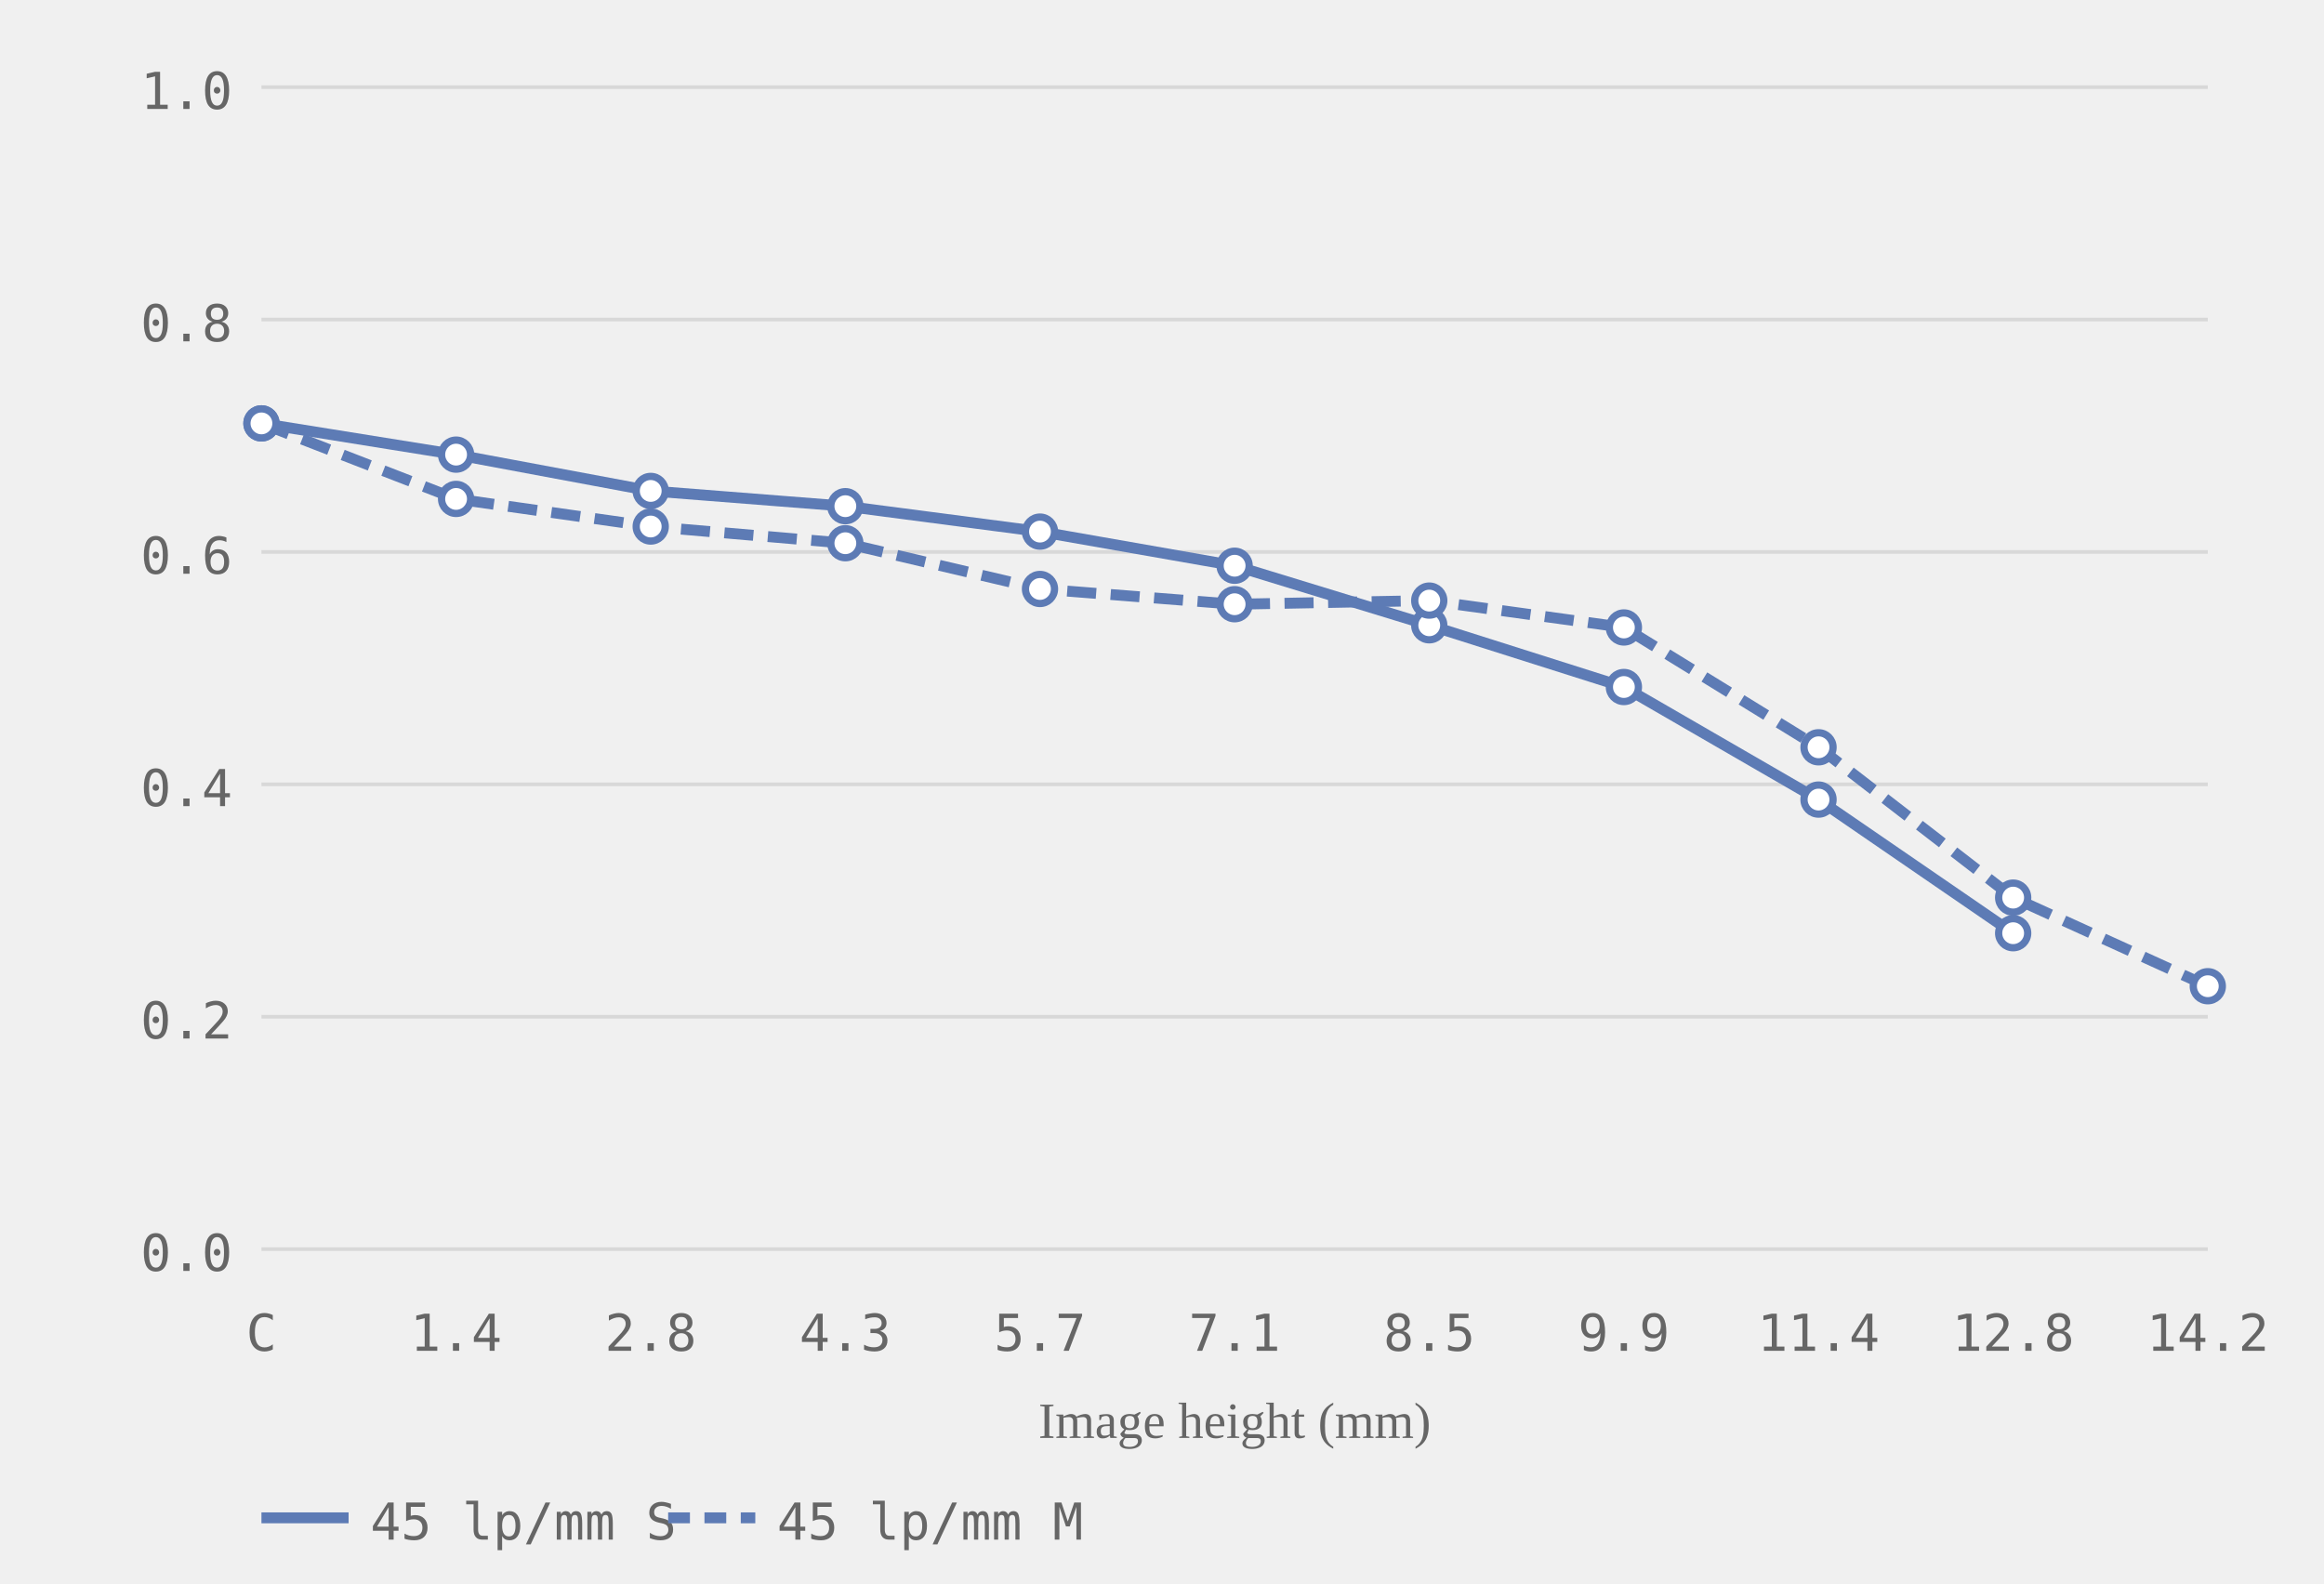
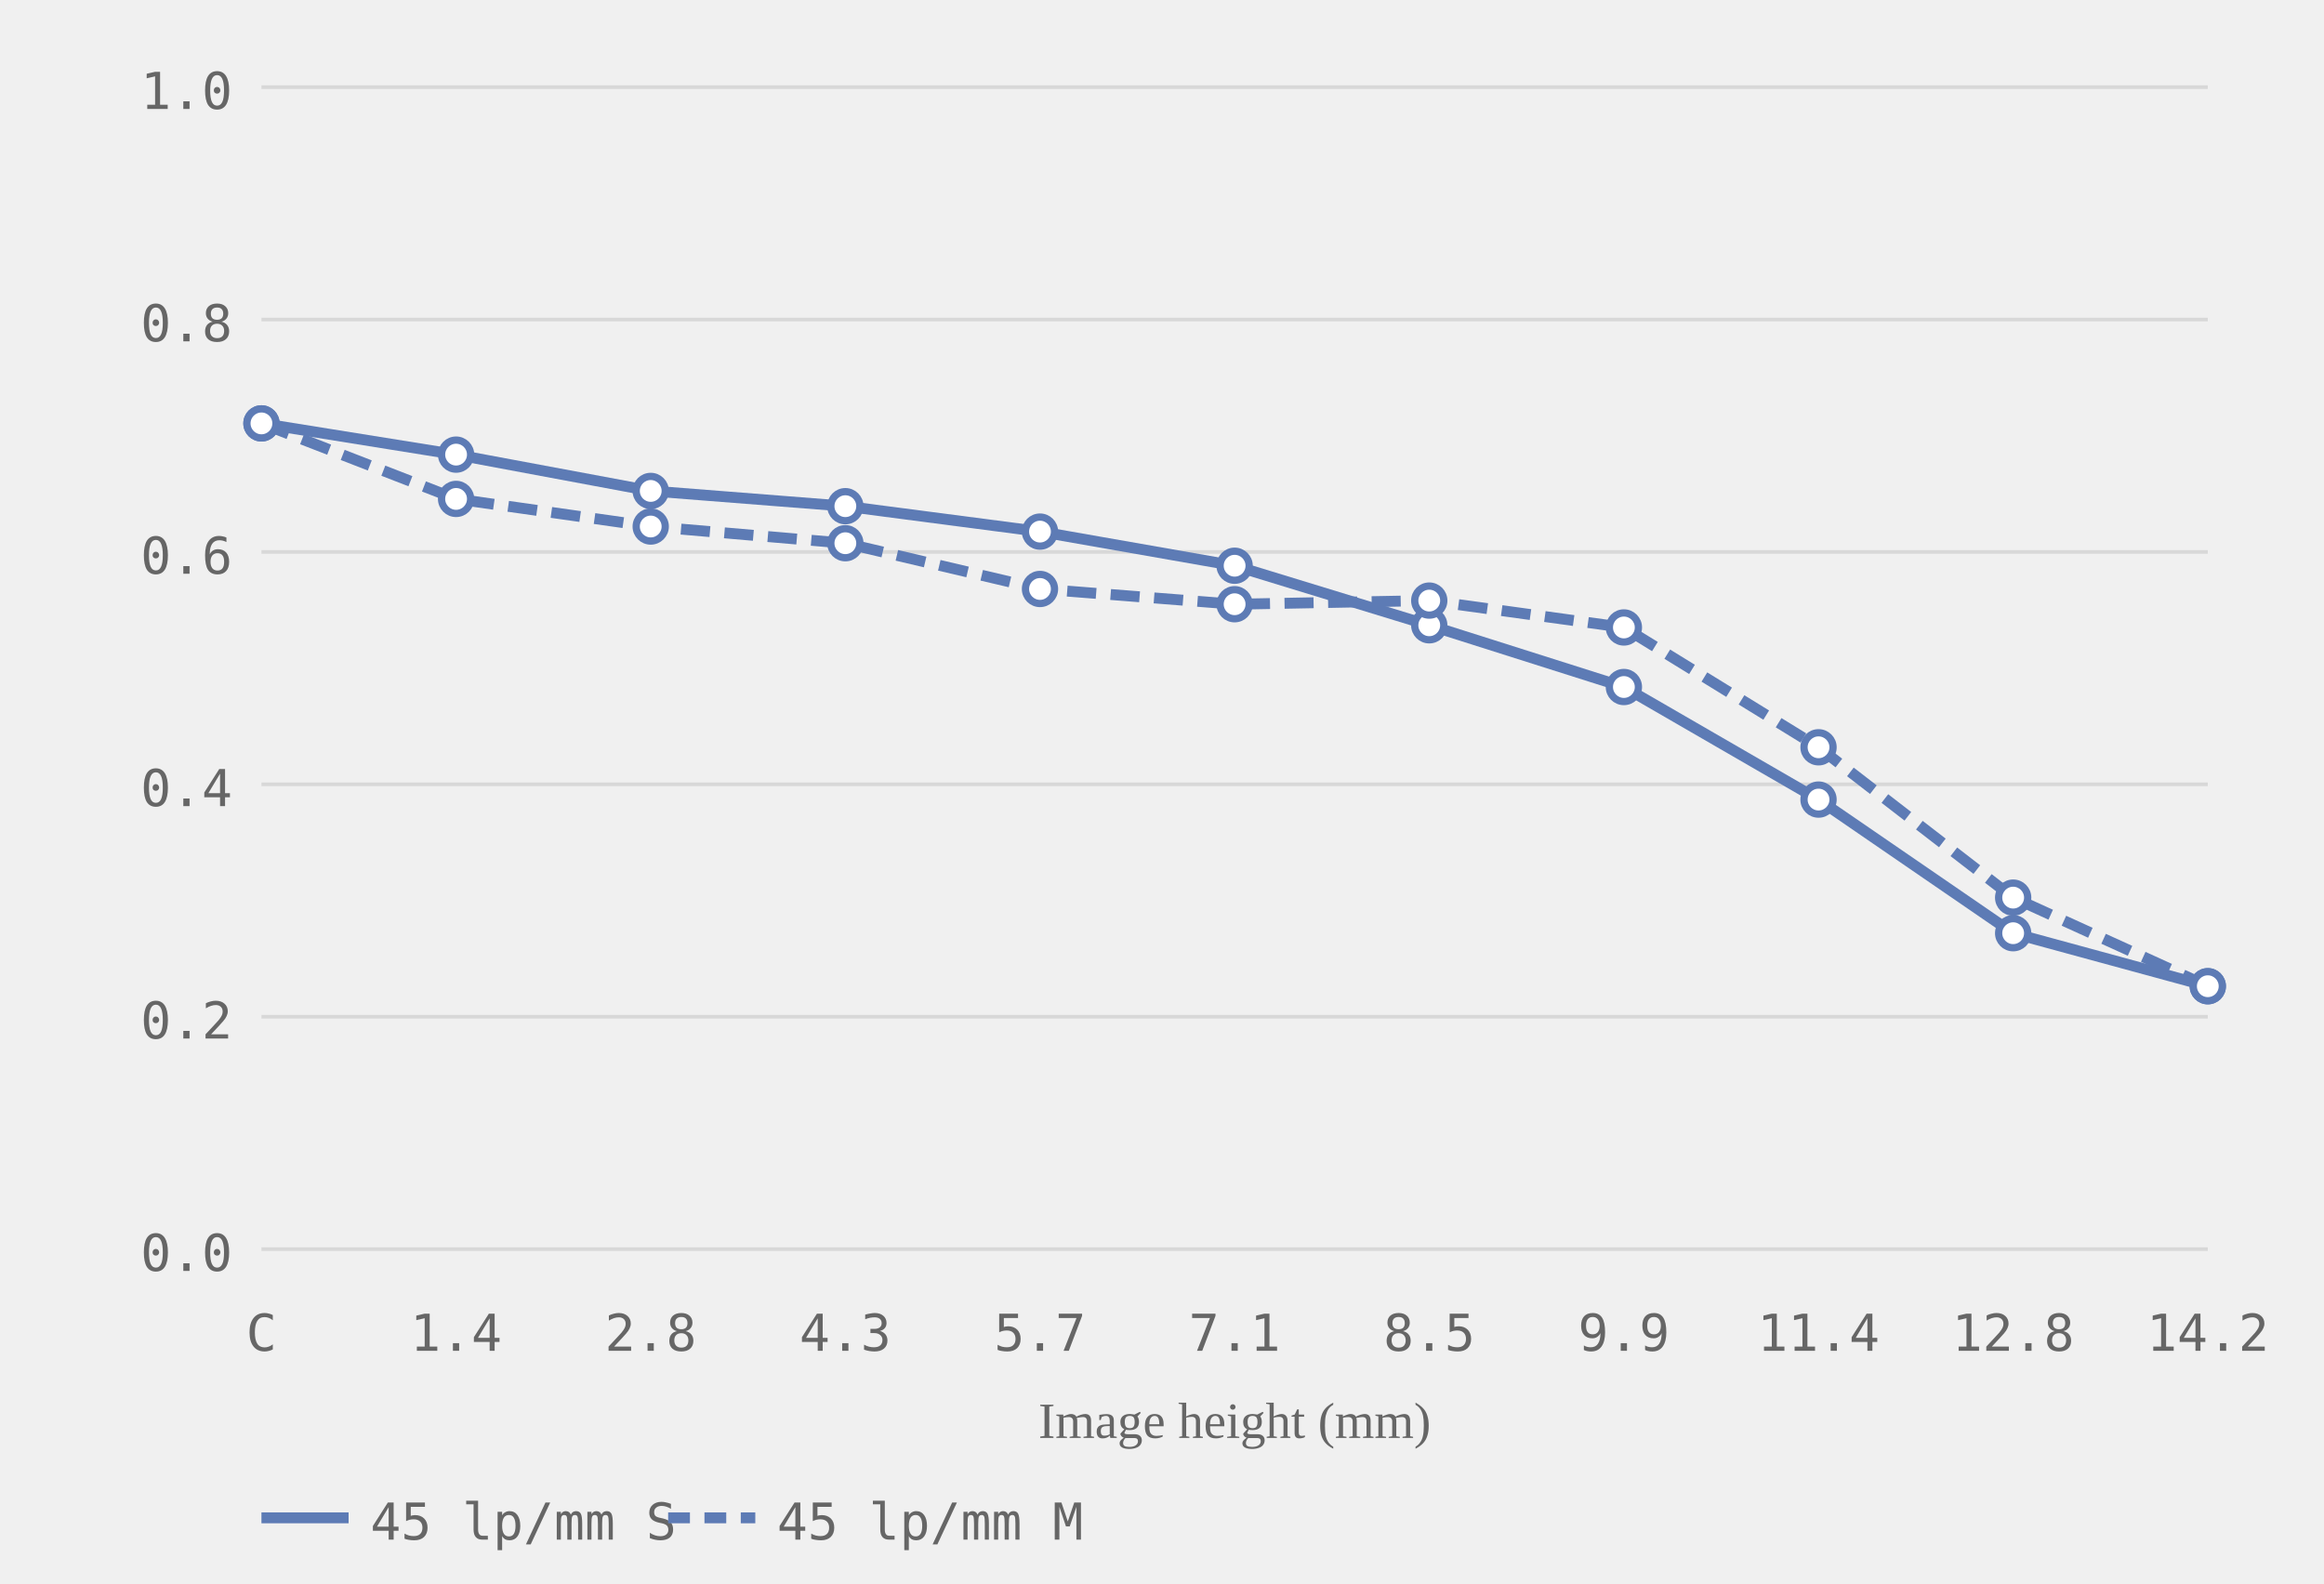
<svg xmlns="http://www.w3.org/2000/svg" viewBox="0 0 320 218" role="img" aria-label="MTF chart, generated from readings">
  <style>.grid-line { stroke: #d8d8d8; stroke-width: 0.5; }.axis-label { font-size: 7px; fill: #666666; font-family: ui-monospace, monospace; }.axis-y { text-anchor: end; }.axis-x { text-anchor: middle; }.axis-title { font-size: 7px; fill: #666666; text-anchor: middle; }.curve { fill: none; stroke-width: 1.5; }.curve-m { stroke-dasharray: 4 2; }.dot { fill: white; stroke-width: 1; }.legend-text { font-size: 7px; fill: #666666; font-family: ui-monospace, monospace; }</style>
  <line class="grid-line" x1="36" y1="172.0" x2="304" y2="172.0" />
  <line class="grid-line" x1="36" y1="140.0" x2="304" y2="140.0" />
  <line class="grid-line" x1="36" y1="108.0" x2="304" y2="108.0" />
  <line class="grid-line" x1="36" y1="76.0" x2="304" y2="76.0" />
  <line class="grid-line" x1="36" y1="44.0" x2="304" y2="44.0" />
  <line class="grid-line" x1="36" y1="12.0" x2="304" y2="12.0" />
  <text class="axis-label axis-y" x="32" y="175.0">0.0</text>
  <text class="axis-label axis-y" x="32" y="143.0">0.2</text>
  <text class="axis-label axis-y" x="32" y="111.0">0.4</text>
  <text class="axis-label axis-y" x="32" y="79.0">0.6</text>
  <text class="axis-label axis-y" x="32" y="47.0">0.8</text>
  <text class="axis-label axis-y" x="32" y="15.0">1.0</text>
  <text class="axis-label axis-x" x="36.0" y="186">C</text>
  <text class="axis-label axis-x" x="62.8" y="186">1.4</text>
  <text class="axis-label axis-x" x="89.6" y="186">2.8</text>
  <text class="axis-label axis-x" x="116.4" y="186">4.3</text>
  <text class="axis-label axis-x" x="143.2" y="186">5.7</text>
  <text class="axis-label axis-x" x="170.0" y="186">7.1</text>
  <text class="axis-label axis-x" x="196.8" y="186">8.5</text>
  <text class="axis-label axis-x" x="223.6" y="186">9.9</text>
  <text class="axis-label axis-x" x="250.4" y="186">11.4</text>
  <text class="axis-label axis-x" x="277.2" y="186">12.8</text>
  <text class="axis-label axis-x" x="304.0" y="186">14.2</text>
  <text class="axis-title" x="170.0" y="198">Image height (mm)</text>
-   <polyline class="curve curve-45" style="stroke:#5d7bb5" points="36.0,58.3 62.8,62.6 89.6,67.6 116.4,69.7 143.2,73.2 170.0,77.9 196.8,86.1 223.6,94.6 250.4,110.1 277.2,128.5" />
+   <polyline class="curve curve-45" style="stroke:#5d7bb5" points="36.0,58.3 62.8,62.6 89.6,67.6 116.4,69.7 143.2,73.2 170.0,77.9 196.8,86.1 223.6,94.6 250.4,110.1 277.2,128.5 304.0,135.8" />
  <polyline class="curve curve-45 curve-m" style="stroke:#5d7bb5" points="36.0,58.3 62.8,68.7 89.6,72.5 116.4,74.8 143.2,81.1 170.0,83.2 196.8,82.7 223.6,86.4 250.4,102.9 277.2,123.6 304.0,135.8" stroke-dasharray="4 2" />
  <circle class="dot dot-45" style="stroke:#5d7bb5" cx="36.0" cy="58.3" r="2" />
  <circle class="dot dot-45" style="stroke:#5d7bb5" cx="62.8" cy="62.6" r="2" />
  <circle class="dot dot-45" style="stroke:#5d7bb5" cx="89.6" cy="67.6" r="2" />
  <circle class="dot dot-45" style="stroke:#5d7bb5" cx="116.4" cy="69.7" r="2" />
  <circle class="dot dot-45" style="stroke:#5d7bb5" cx="143.2" cy="73.2" r="2" />
  <circle class="dot dot-45" style="stroke:#5d7bb5" cx="170.0" cy="77.9" r="2" />
  <circle class="dot dot-45" style="stroke:#5d7bb5" cx="196.8" cy="86.1" r="2" />
  <circle class="dot dot-45" style="stroke:#5d7bb5" cx="223.6" cy="94.6" r="2" />
  <circle class="dot dot-45" style="stroke:#5d7bb5" cx="250.4" cy="110.1" r="2" />
  <circle class="dot dot-45" style="stroke:#5d7bb5" cx="277.2" cy="128.5" r="2" />
+   <circle class="dot dot-45" style="stroke:#5d7bb5" cx="304.0" cy="135.8" r="2" />
  <circle class="dot dot-45" style="stroke:#5d7bb5" cx="36.0" cy="58.3" r="2" />
  <circle class="dot dot-45" style="stroke:#5d7bb5" cx="62.8" cy="68.7" r="2" />
  <circle class="dot dot-45" style="stroke:#5d7bb5" cx="89.6" cy="72.5" r="2" />
  <circle class="dot dot-45" style="stroke:#5d7bb5" cx="116.4" cy="74.8" r="2" />
  <circle class="dot dot-45" style="stroke:#5d7bb5" cx="143.2" cy="81.1" r="2" />
  <circle class="dot dot-45" style="stroke:#5d7bb5" cx="170.0" cy="83.2" r="2" />
  <circle class="dot dot-45" style="stroke:#5d7bb5" cx="196.8" cy="82.7" r="2" />
  <circle class="dot dot-45" style="stroke:#5d7bb5" cx="223.6" cy="86.4" r="2" />
  <circle class="dot dot-45" style="stroke:#5d7bb5" cx="250.4" cy="102.9" r="2" />
  <circle class="dot dot-45" style="stroke:#5d7bb5" cx="277.2" cy="123.6" r="2" />
  <circle class="dot dot-45" style="stroke:#5d7bb5" cx="304.0" cy="135.8" r="2" />
  <line x1="36" y1="209" x2="48" y2="209" stroke="#5d7bb5" stroke-width="1.5" />
  <text class="legend-text" x="51" y="212">45 lp/mm S</text>
  <line x1="92" y1="209" x2="104" y2="209" stroke="#5d7bb5" stroke-width="1.5" stroke-dasharray="3 2" />
  <text class="legend-text" x="107" y="212">45 lp/mm M</text>
</svg>
